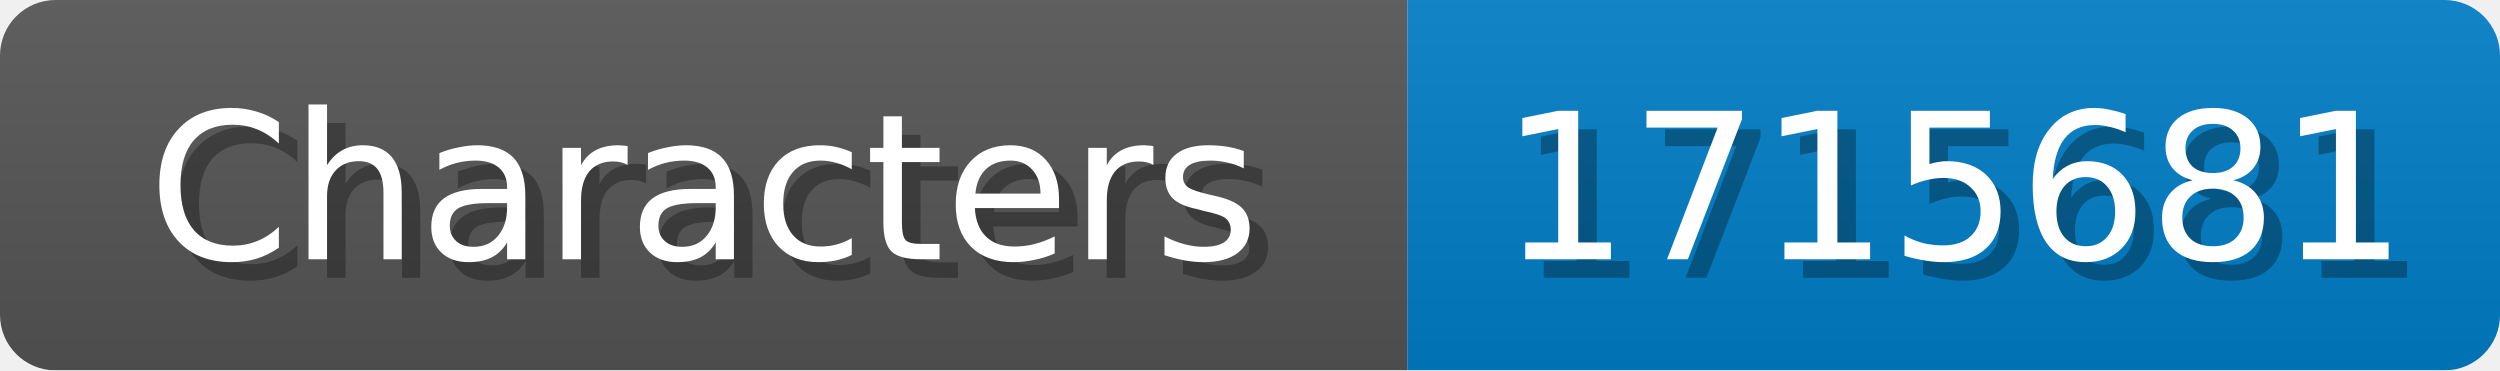
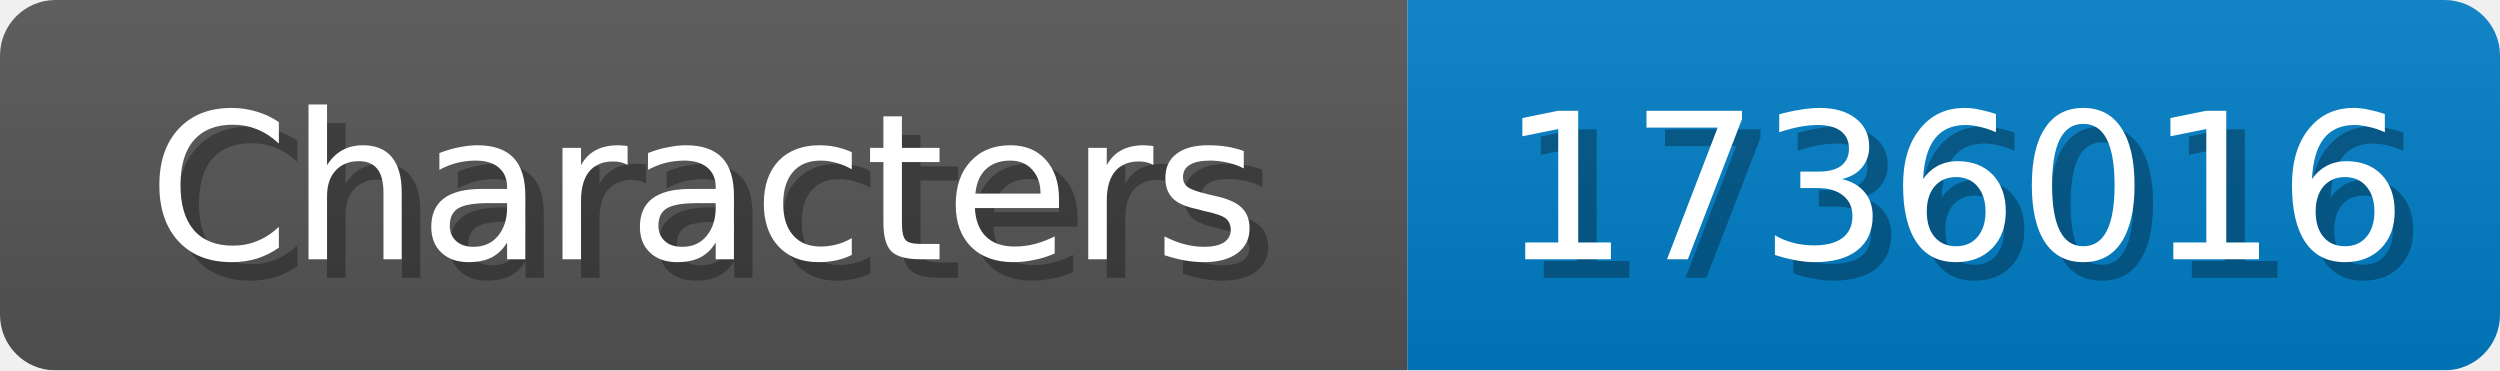
<svg xmlns="http://www.w3.org/2000/svg" width="135" height="20">
  <linearGradient id="b" x2="0" y2="100%">
    <stop offset="0" stop-color="#bbb" stop-opacity=".1" />
    <stop offset="1" stop-opacity=".1" />
  </linearGradient>
  <mask id="anybadge_1">
    <rect width="135" height="20" rx="3" fill="#fff" />
  </mask>
  <g mask="url(#anybadge_1)">
    <path fill="#555" d="M0 0h76v20H0z" />
    <path fill="#007ec6" d="M76 0h59v20H76z" />
    <path fill="url(#b)" d="M0 0h135v20H0z" />
  </g>
  <g fill="#fff" text-anchor="middle" font-family="DejaVu Sans,Verdana,Geneva,sans-serif" font-size="11">
    <text x="39.0" y="15" fill="#010101" fill-opacity=".3">Characters</text>
    <text x="38.0" y="14">Characters</text>
  </g>
  <g fill="#fff" text-anchor="middle" font-family="DejaVu Sans,Verdana,Geneva,sans-serif" font-size="11">
-     <text x="106.5" y="15" fill="#010101" fill-opacity=".3">1715681</text>
-     <text x="105.5" y="14">1715681</text>
+     <text x="106.5" y="15" fill="#010101" fill-opacity=".3">1736016</text>
+     <text x="105.5" y="14">1736016</text>
  </g>
</svg>
